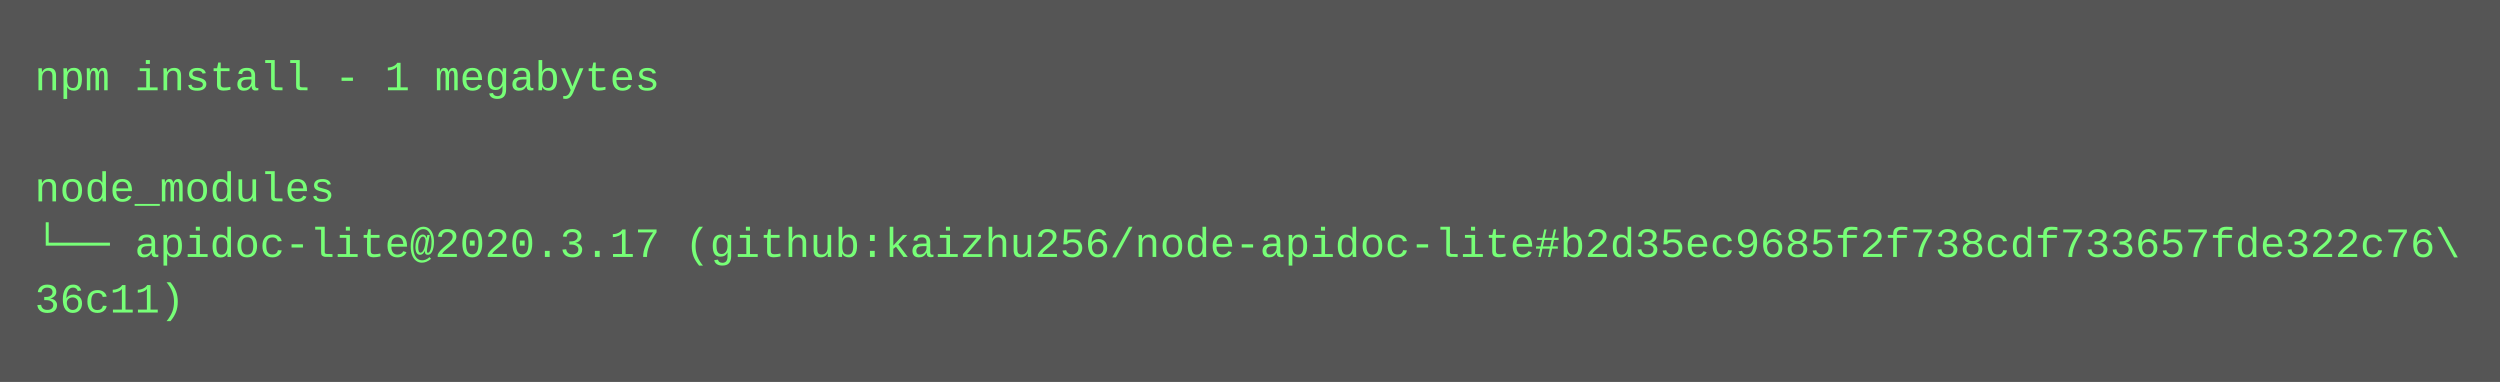
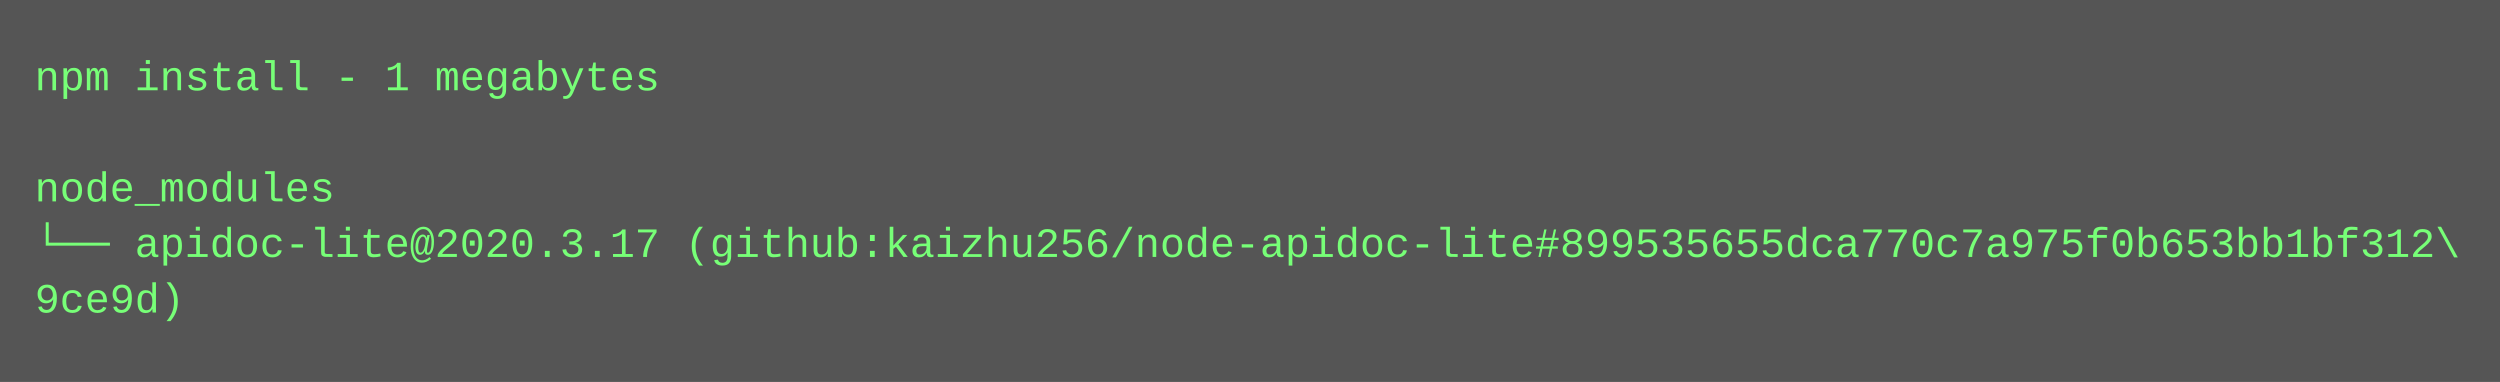
<svg xmlns="http://www.w3.org/2000/svg" height="110" width="720">
  <rect height="110" fill="#555" width="720" />
  <text fill="#7f7" font-family="Courier New" font-size="12" xml:space="preserve">
    <tspan x="10" y="26">npm install - 1 megabytes</tspan>
    <tspan x="10" y="42" />
    <tspan x="10" y="58">node_modules</tspan>
-     <tspan x="10" y="74">└── apidoc-lite@2020.3.17 (github:kaizhu256/node-apidoc-lite#b2d35ec9685f2f738cdf733657fde322c76\</tspan>
-     <tspan x="10" y="90">36c11)</tspan>
+     <tspan x="10" y="74">└── apidoc-lite@2020.3.17 (github:kaizhu256/node-apidoc-lite#899535655dca770c7a975f0b653bb1bf312\</tspan>
+     <tspan x="10" y="90">9ce9d)</tspan>
  </text>
</svg>
